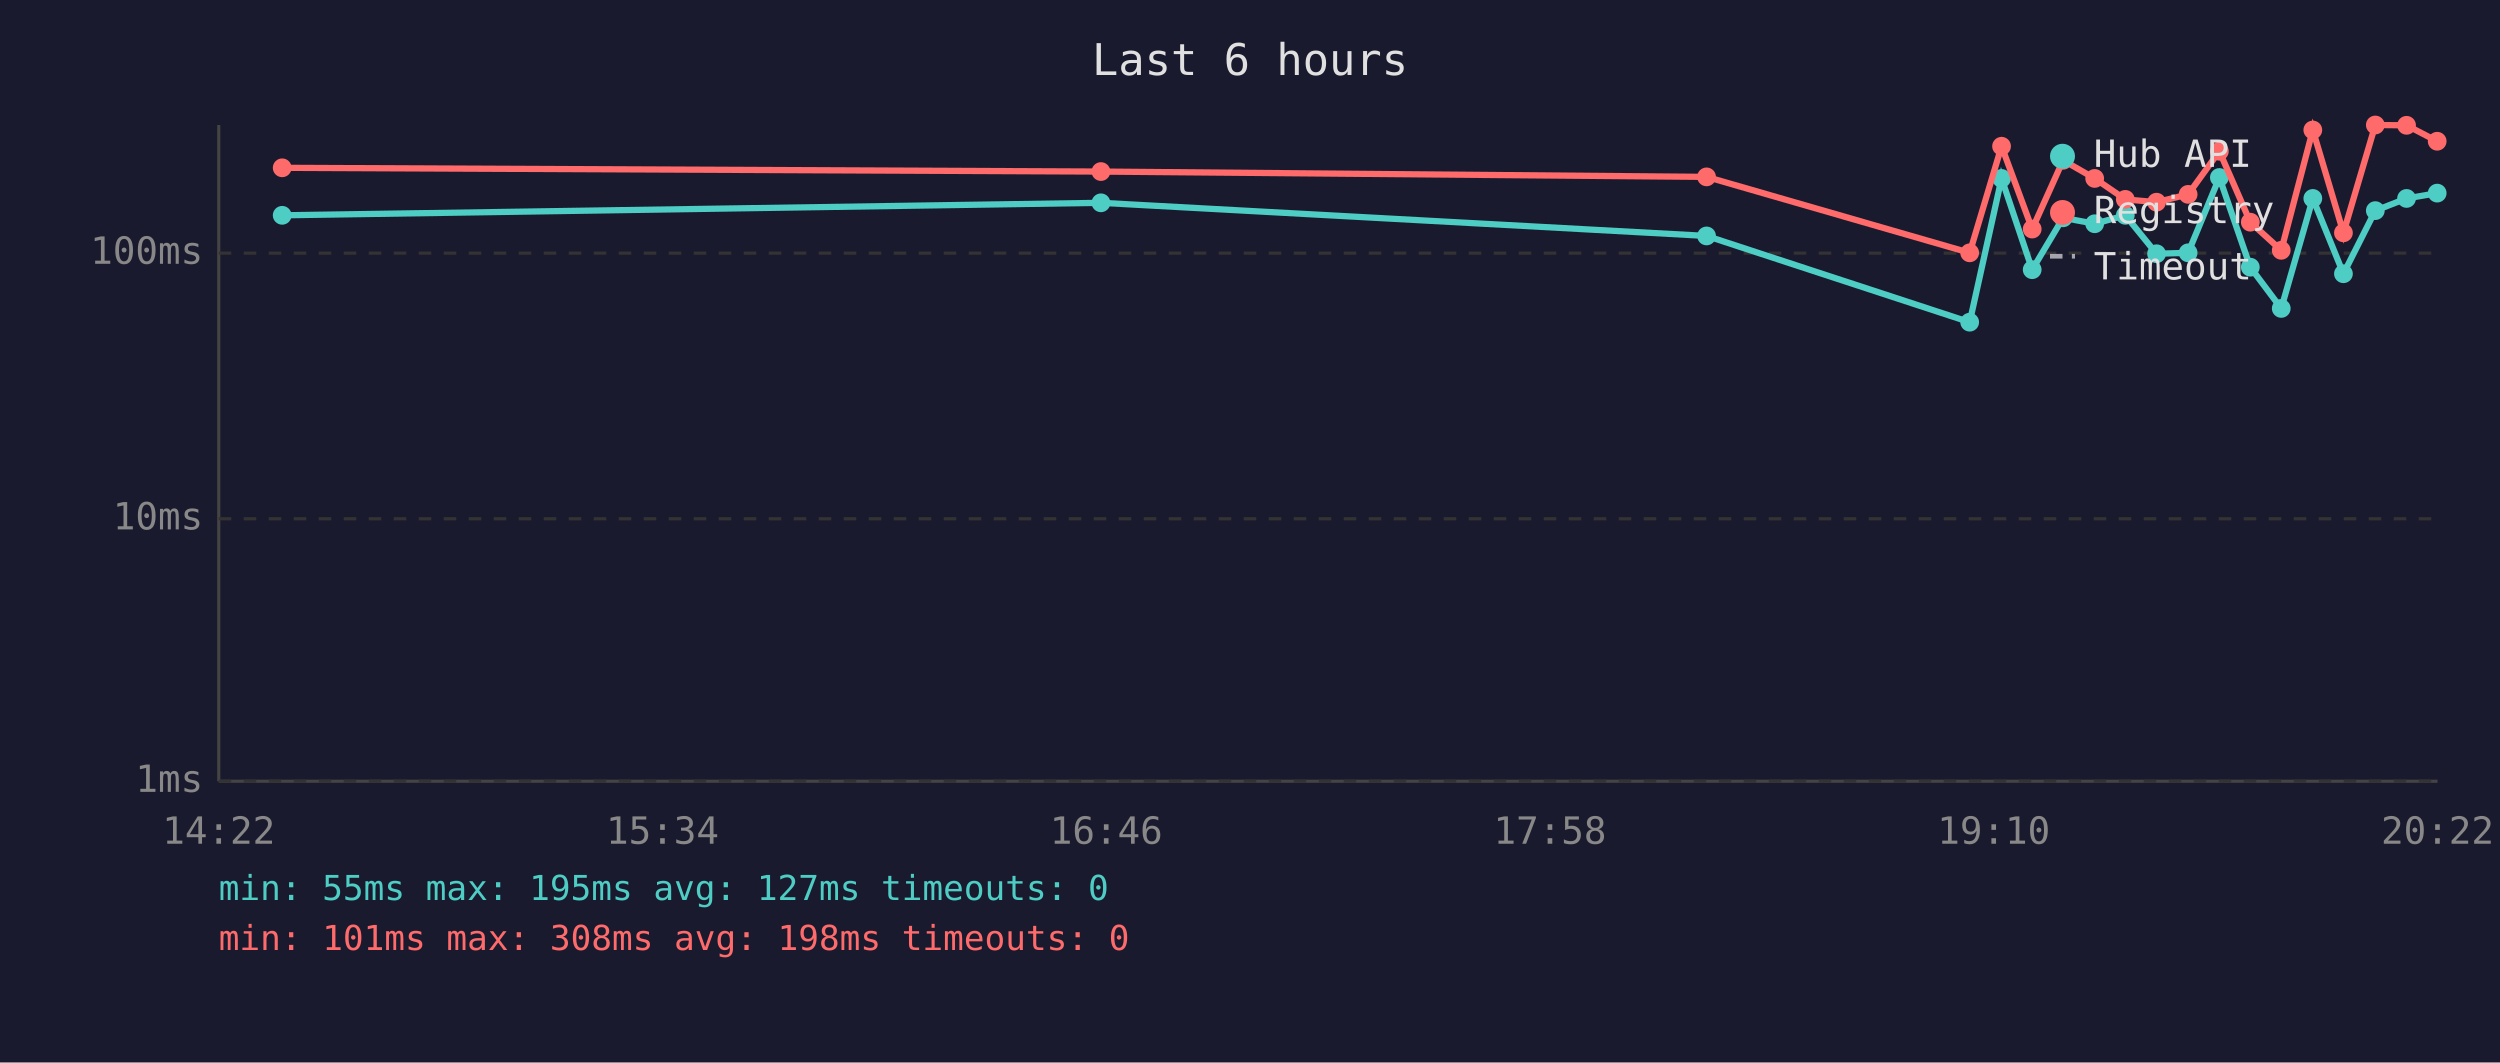
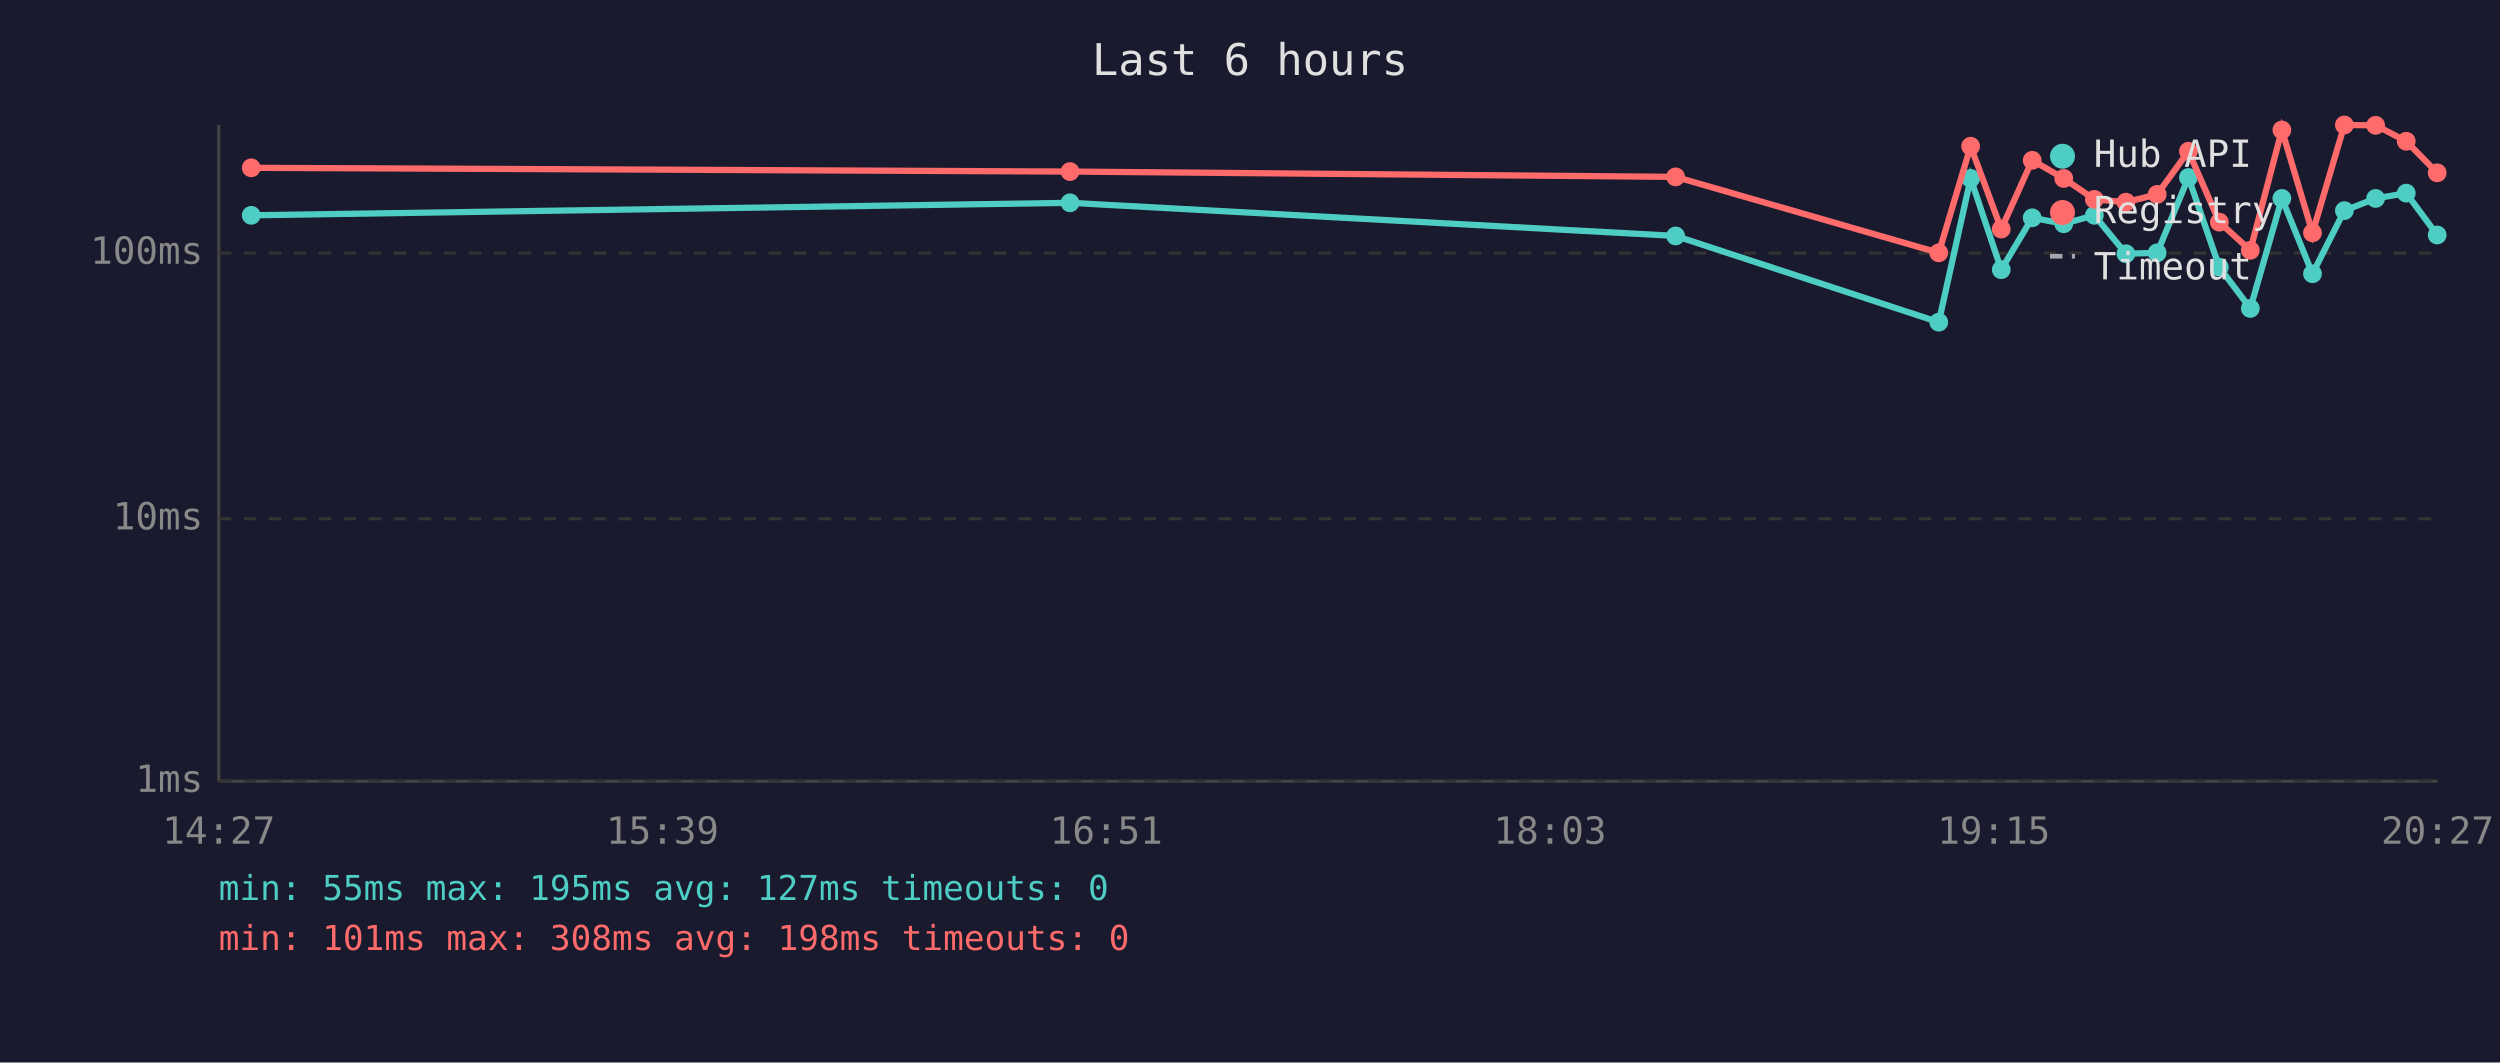
<svg xmlns="http://www.w3.org/2000/svg" viewBox="0 0 800 340" font-family="monospace" font-size="12">
  <rect width="800" height="340" fill="#1a1a2e" />
  <text x="400" y="24" fill="#e0e0e0" font-size="14" text-anchor="middle">Last 6 hours</text>
  <line x1="70" y1="40" x2="70" y2="250" stroke="#444" stroke-width="1" />
  <line x1="70" y1="250" x2="780" y2="250" stroke="#444" stroke-width="1" />
  <line x1="70" y1="250" x2="780" y2="250" stroke="#333" stroke-width="1" stroke-dasharray="4" />
  <text x="65" y="250" fill="#888" text-anchor="end" dominant-baseline="middle">1ms</text>
  <line x1="70" y1="166" x2="780" y2="166" stroke="#333" stroke-width="1" stroke-dasharray="4" />
  <text x="65" y="166" fill="#888" text-anchor="end" dominant-baseline="middle">10ms</text>
  <line x1="70" y1="81" x2="780" y2="81" stroke="#333" stroke-width="1" stroke-dasharray="4" />
  <text x="65" y="81" fill="#888" text-anchor="end" dominant-baseline="middle">100ms</text>
-   <text x="70" y="270" fill="#888" text-anchor="middle">14:22</text>
-   <text x="212" y="270" fill="#888" text-anchor="middle">15:34</text>
-   <text x="354" y="270" fill="#888" text-anchor="middle">16:46</text>
-   <text x="496" y="270" fill="#888" text-anchor="middle">17:58</text>
-   <text x="638" y="270" fill="#888" text-anchor="middle">19:10</text>
-   <text x="780" y="270" fill="#888" text-anchor="middle">20:22</text>
-   <polyline points="90.3,68.9 352.3,64.9 546.1,75.5 630.3,103.1 640.5,57.1 650.3,86.3 660.2,69.7 670.3,71.6 680.1,68.9 690.1,81.2 700.2,80.9 710.2,56.8 720.1,85.5 730.0,98.7 740.1,63.5 749.9,87.6 760.1,67.4 770.1,63.5 779.9,61.8" fill="none" stroke="#4ecdc4" stroke-width="2" opacity="1" />
-   <circle cx="90.3" cy="68.9" r="3" fill="#4ecdc4" />
-   <circle cx="352.3" cy="64.9" r="3" fill="#4ecdc4" />
-   <circle cx="546.1" cy="75.5" r="3" fill="#4ecdc4" />
-   <circle cx="630.3" cy="103.1" r="3" fill="#4ecdc4" />
-   <circle cx="640.5" cy="57.1" r="3" fill="#4ecdc4" />
-   <circle cx="650.3" cy="86.3" r="3" fill="#4ecdc4" />
-   <circle cx="660.2" cy="69.7" r="3" fill="#4ecdc4" />
-   <circle cx="670.3" cy="71.6" r="3" fill="#4ecdc4" />
-   <circle cx="680.1" cy="68.9" r="3" fill="#4ecdc4" />
-   <circle cx="690.1" cy="81.2" r="3" fill="#4ecdc4" />
-   <circle cx="700.2" cy="80.9" r="3" fill="#4ecdc4" />
-   <circle cx="710.2" cy="56.8" r="3" fill="#4ecdc4" />
-   <circle cx="720.1" cy="85.5" r="3" fill="#4ecdc4" />
-   <circle cx="730.0" cy="98.7" r="3" fill="#4ecdc4" />
-   <circle cx="740.1" cy="63.5" r="3" fill="#4ecdc4" />
-   <circle cx="749.9" cy="87.6" r="3" fill="#4ecdc4" />
-   <circle cx="760.1" cy="67.4" r="3" fill="#4ecdc4" />
-   <circle cx="770.1" cy="63.5" r="3" fill="#4ecdc4" />
-   <circle cx="779.9" cy="61.8" r="3" fill="#4ecdc4" />
-   <polyline points="90.3,53.7 352.3,54.9 546.1,56.6 630.3,80.9 640.5,46.8 650.3,73.3 660.2,51.3 670.3,57.1 680.1,63.8 690.1,64.7 700.2,62.2 710.2,48.4 720.1,71.1 730.0,80.1 740.1,41.6 749.9,74.5 760.1,40.0 770.1,40.1 779.9,45.2" fill="none" stroke="#ff6b6b" stroke-width="2" opacity="1" />
-   <circle cx="90.3" cy="53.7" r="3" fill="#ff6b6b" />
-   <circle cx="352.3" cy="54.9" r="3" fill="#ff6b6b" />
-   <circle cx="546.1" cy="56.6" r="3" fill="#ff6b6b" />
-   <circle cx="630.3" cy="80.9" r="3" fill="#ff6b6b" />
-   <circle cx="640.5" cy="46.8" r="3" fill="#ff6b6b" />
-   <circle cx="650.3" cy="73.3" r="3" fill="#ff6b6b" />
-   <circle cx="660.2" cy="51.3" r="3" fill="#ff6b6b" />
-   <circle cx="670.3" cy="57.1" r="3" fill="#ff6b6b" />
-   <circle cx="680.1" cy="63.8" r="3" fill="#ff6b6b" />
-   <circle cx="690.1" cy="64.7" r="3" fill="#ff6b6b" />
-   <circle cx="700.2" cy="62.2" r="3" fill="#ff6b6b" />
-   <circle cx="710.2" cy="48.4" r="3" fill="#ff6b6b" />
-   <circle cx="720.1" cy="71.1" r="3" fill="#ff6b6b" />
-   <circle cx="730.0" cy="80.1" r="3" fill="#ff6b6b" />
-   <circle cx="740.1" cy="41.6" r="3" fill="#ff6b6b" />
-   <circle cx="749.9" cy="74.5" r="3" fill="#ff6b6b" />
-   <circle cx="760.1" cy="40.0" r="3" fill="#ff6b6b" />
-   <circle cx="770.1" cy="40.1" r="3" fill="#ff6b6b" />
-   <circle cx="779.9" cy="45.2" r="3" fill="#ff6b6b" />
+   <text x="70" y="270" fill="#888" text-anchor="middle">14:27</text>
+   <text x="212" y="270" fill="#888" text-anchor="middle">15:39</text>
+   <text x="354" y="270" fill="#888" text-anchor="middle">16:51</text>
+   <text x="496" y="270" fill="#888" text-anchor="middle">18:03</text>
+   <text x="638" y="270" fill="#888" text-anchor="middle">19:15</text>
+   <text x="780" y="270" fill="#888" text-anchor="middle">20:27</text>
+   <polyline points="80.4,68.9 342.4,64.9 536.2,75.5 620.4,103.1 630.6,57.1 640.4,86.3 650.3,69.7 660.4,71.6 670.2,68.9 680.3,81.2 690.3,80.9 700.3,56.8 710.2,85.5 720.1,98.7 730.2,63.5 740.0,87.6 750.2,67.4 760.2,63.5 770.0,61.8 779.9,75.2" fill="none" stroke="#4ecdc4" stroke-width="2" opacity="1" />
+   <circle cx="80.4" cy="68.9" r="3" fill="#4ecdc4" />
+   <circle cx="342.4" cy="64.9" r="3" fill="#4ecdc4" />
+   <circle cx="536.2" cy="75.5" r="3" fill="#4ecdc4" />
+   <circle cx="620.4" cy="103.1" r="3" fill="#4ecdc4" />
+   <circle cx="630.6" cy="57.1" r="3" fill="#4ecdc4" />
+   <circle cx="640.4" cy="86.3" r="3" fill="#4ecdc4" />
+   <circle cx="650.3" cy="69.7" r="3" fill="#4ecdc4" />
+   <circle cx="660.4" cy="71.6" r="3" fill="#4ecdc4" />
+   <circle cx="670.2" cy="68.9" r="3" fill="#4ecdc4" />
+   <circle cx="680.3" cy="81.2" r="3" fill="#4ecdc4" />
+   <circle cx="690.3" cy="80.9" r="3" fill="#4ecdc4" />
+   <circle cx="700.3" cy="56.8" r="3" fill="#4ecdc4" />
+   <circle cx="710.2" cy="85.5" r="3" fill="#4ecdc4" />
+   <circle cx="720.1" cy="98.7" r="3" fill="#4ecdc4" />
+   <circle cx="730.2" cy="63.5" r="3" fill="#4ecdc4" />
+   <circle cx="740.0" cy="87.6" r="3" fill="#4ecdc4" />
+   <circle cx="750.2" cy="67.4" r="3" fill="#4ecdc4" />
+   <circle cx="760.2" cy="63.5" r="3" fill="#4ecdc4" />
+   <circle cx="770.0" cy="61.8" r="3" fill="#4ecdc4" />
+   <circle cx="779.9" cy="75.2" r="3" fill="#4ecdc4" />
+   <polyline points="80.4,53.7 342.4,54.9 536.2,56.6 620.4,80.9 630.6,46.8 640.4,73.3 650.3,51.3 660.4,57.1 670.2,63.8 680.3,64.7 690.3,62.2 700.3,48.4 710.2,71.1 720.1,80.1 730.2,41.6 740.0,74.5 750.2,40.0 760.2,40.1 770.0,45.2 779.9,55.3" fill="none" stroke="#ff6b6b" stroke-width="2" opacity="1" />
+   <circle cx="80.4" cy="53.7" r="3" fill="#ff6b6b" />
+   <circle cx="342.4" cy="54.9" r="3" fill="#ff6b6b" />
+   <circle cx="536.2" cy="56.6" r="3" fill="#ff6b6b" />
+   <circle cx="620.4" cy="80.9" r="3" fill="#ff6b6b" />
+   <circle cx="630.6" cy="46.8" r="3" fill="#ff6b6b" />
+   <circle cx="640.4" cy="73.3" r="3" fill="#ff6b6b" />
+   <circle cx="650.3" cy="51.3" r="3" fill="#ff6b6b" />
+   <circle cx="660.4" cy="57.1" r="3" fill="#ff6b6b" />
+   <circle cx="670.2" cy="63.8" r="3" fill="#ff6b6b" />
+   <circle cx="680.3" cy="64.7" r="3" fill="#ff6b6b" />
+   <circle cx="690.3" cy="62.2" r="3" fill="#ff6b6b" />
+   <circle cx="700.3" cy="48.4" r="3" fill="#ff6b6b" />
+   <circle cx="710.2" cy="71.1" r="3" fill="#ff6b6b" />
+   <circle cx="720.1" cy="80.1" r="3" fill="#ff6b6b" />
+   <circle cx="730.2" cy="41.6" r="3" fill="#ff6b6b" />
+   <circle cx="740.0" cy="74.5" r="3" fill="#ff6b6b" />
+   <circle cx="750.2" cy="40.0" r="3" fill="#ff6b6b" />
+   <circle cx="760.2" cy="40.1" r="3" fill="#ff6b6b" />
+   <circle cx="770.0" cy="45.2" r="3" fill="#ff6b6b" />
+   <circle cx="779.9" cy="55.3" r="3" fill="#ff6b6b" />
  <circle cx="660" cy="50" r="4" fill="#4ecdc4" />
  <text x="670" y="50" fill="#e0e0e0" dominant-baseline="middle">Hub API</text>
  <circle cx="660" cy="68" r="4" fill="#ff6b6b" />
  <text x="670" y="68" fill="#e0e0e0" dominant-baseline="middle">Registry</text>
  <line x1="656" y1="82" x2="664" y2="82" stroke="#e0e0e0" stroke-width="1.5" stroke-dasharray="4,3" opacity="0.7" />
  <text x="670" y="86" fill="#e0e0e0" dominant-baseline="middle">Timeout</text>
  <text x="70" y="288" fill="#4ecdc4" font-size="11">min: 55ms  max: 195ms  avg: 127ms  timeouts: 0</text>
  <text x="70" y="304" fill="#ff6b6b" font-size="11">min: 101ms  max: 308ms  avg: 198ms  timeouts: 0</text>
</svg>
